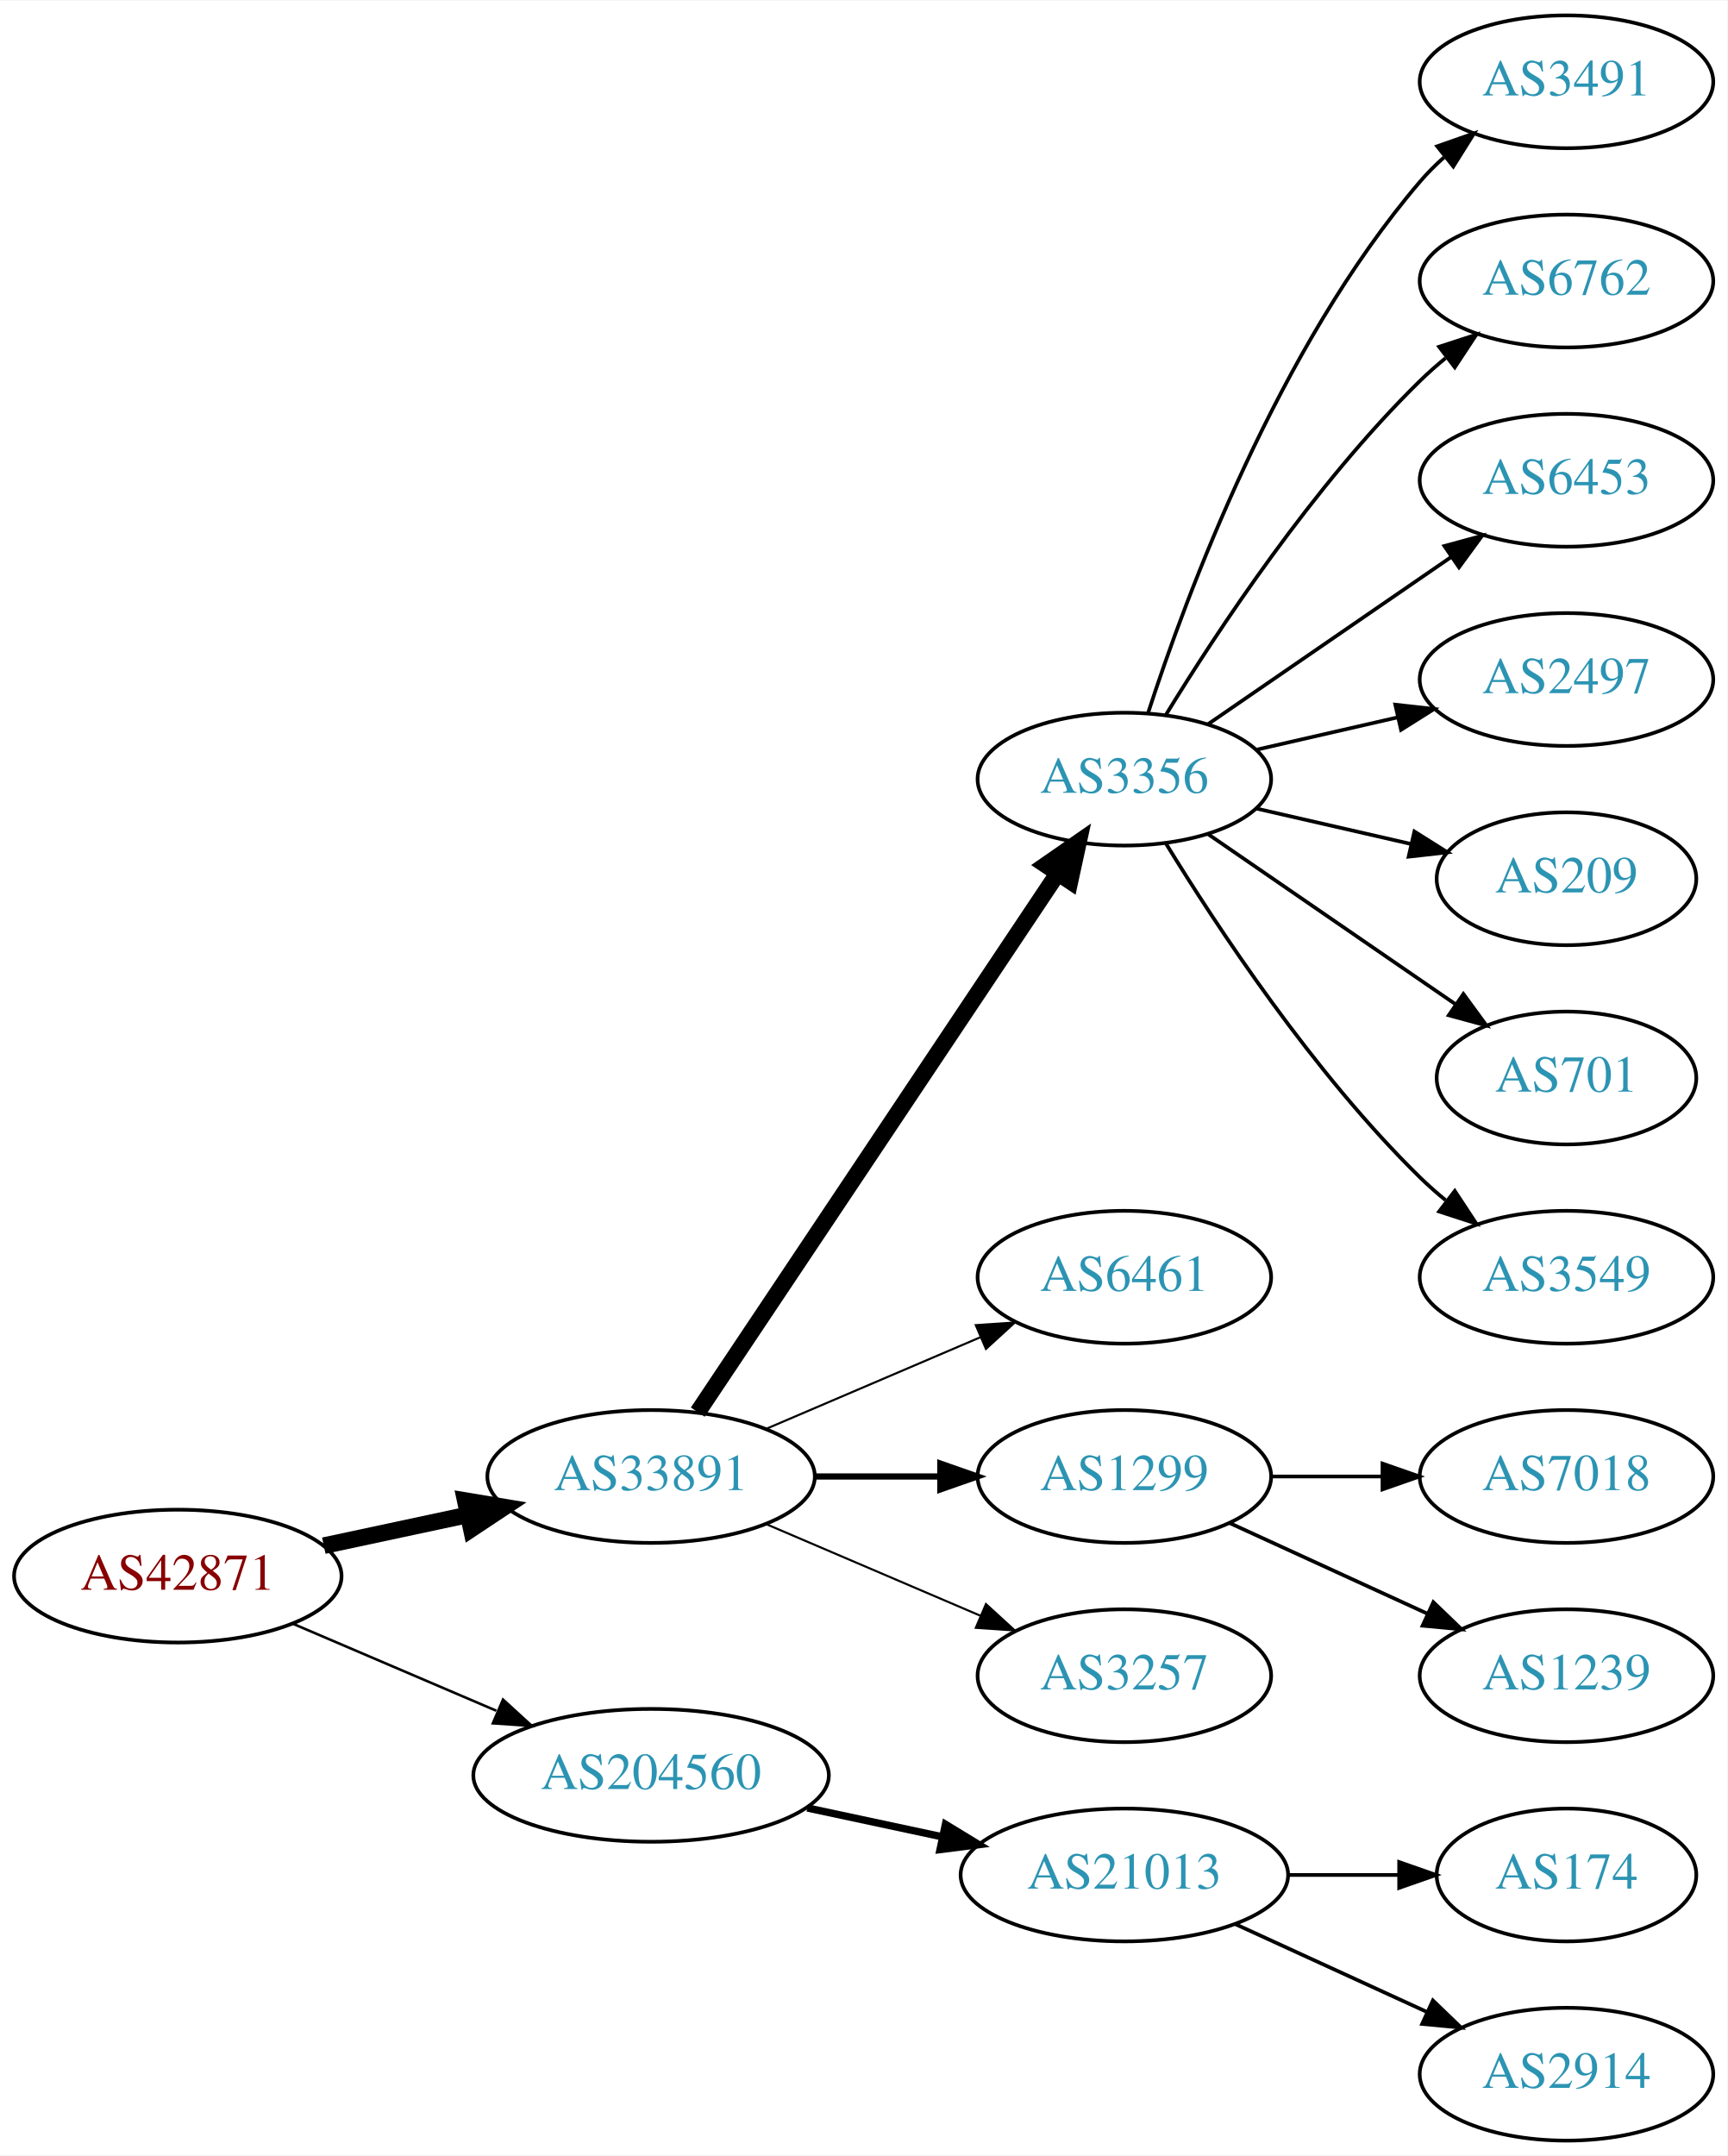
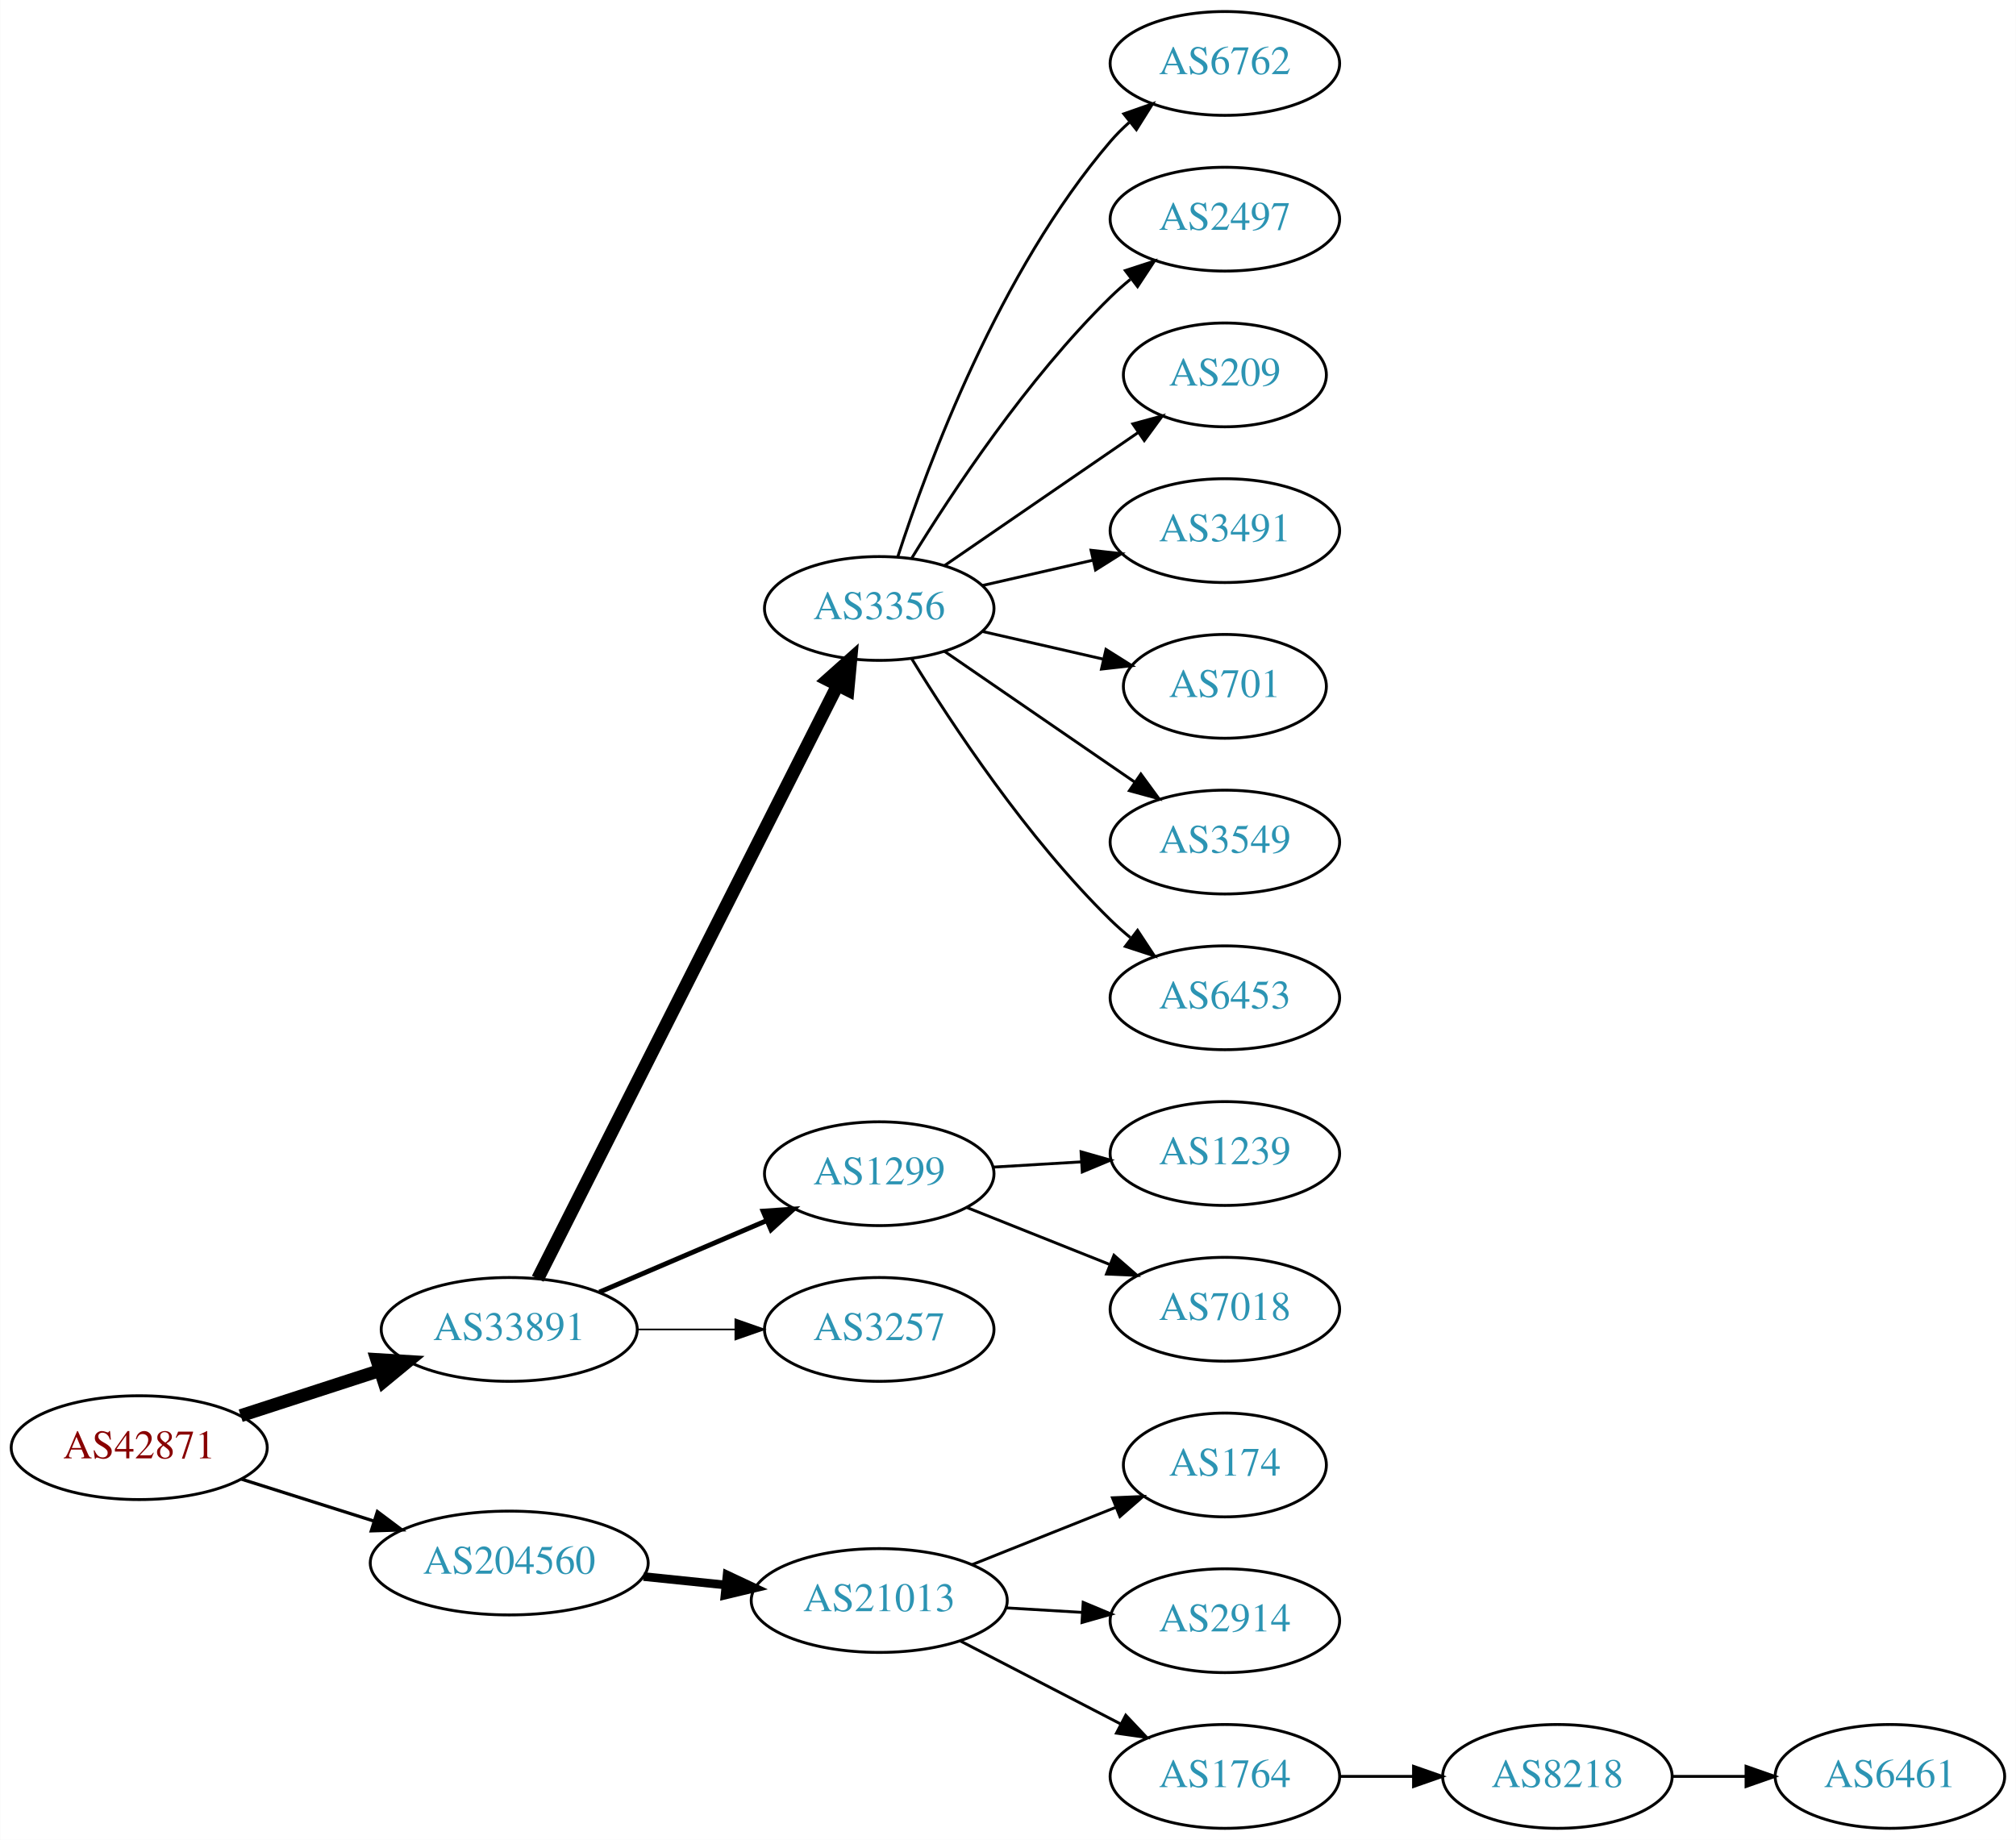
- <svg xmlns="http://www.w3.org/2000/svg" xmlns:xlink="http://www.w3.org/1999/xlink" width="468pt" height="584pt" viewBox="0.00 0.00 468.27 584.00">
-   <g id="graph0" class="graph" transform="scale(1 1) rotate(0) translate(4 580)">
-     <polygon fill="white" stroke="none" points="-4,4 -4,-580 464.269,-580 464.269,4 -4,4" />
+ <svg xmlns="http://www.w3.org/2000/svg" xmlns:xlink="http://www.w3.org/1999/xlink" width="699pt" height="638pt" viewBox="0.00 0.00 698.85 638.00">
+   <g id="graph0" class="graph" transform="scale(1 1) rotate(0) translate(4 634)">
+     <polygon fill="white" stroke="none" points="-4,4 -4,-634 694.855,-634 694.855,4 -4,4" />
    <g id="node1" class="node">
      <g id="a_node1">
        <a xlink:href="/asn/42871" xlink:title="AS42871 ~ Michael Gamsjaeger AS [AT]">
-           <ellipse fill="#ffffff" stroke="black" cx="44.196" cy="-153" rx="44.393" ry="18" />
-           <text text-anchor="middle" x="44.196" y="-149.3" font-family="Times,serif" font-size="14.00" fill="#880000">AS42871</text>
+           <ellipse fill="#ffffff" stroke="black" cx="44.196" cy="-132" rx="44.393" ry="18" />
+           <text text-anchor="middle" x="44.196" y="-128.3" font-family="Times,serif" font-size="14.00" fill="#880000">AS42871</text>
        </a>
      </g>
    </g>
    <g id="node2" class="node">
      <g id="a_node2">
        <a xlink:href="/asn/33891" xlink:title="AS33891 ~ CORE-BACKBONE GMBH GLOBAL NETWORK [DE]">
-           <ellipse fill="#ffffff" stroke="black" cx="172.488" cy="-180" rx="44.393" ry="18" />
-           <text text-anchor="middle" x="172.488" y="-176.3" font-family="Times,serif" font-size="14.00" fill="#2c94b3">AS33891</text>
+           <ellipse fill="#ffffff" stroke="black" cx="172.488" cy="-173" rx="44.393" ry="18" />
+           <text text-anchor="middle" x="172.488" y="-169.3" font-family="Times,serif" font-size="14.00" fill="#2c94b3">AS33891</text>
        </a>
      </g>
    </g>
    <g id="edge1" class="edge">
-       <path fill="none" stroke="black" stroke-width="4.5" d="M83.774,-161.248C96.023,-163.866 109.733,-166.797 122.608,-169.55" />
-       <polygon fill="black" stroke="black" stroke-width="4.5" points="122.109,-173.47 132.711,-171.71 123.755,-165.769 122.109,-173.47" />
+       <path fill="none" stroke="black" stroke-width="4.5" d="M79.373,-143.095C94.254,-147.926 111.877,-153.648 127.703,-158.785" />
+       <polygon fill="black" stroke="black" stroke-width="4.5" points="126.557,-162.553 137.284,-161.896 128.989,-155.063 126.557,-162.553" />
    </g>
    <g id="node3" class="node">
      <g id="a_node3">
        <a xlink:href="/asn/204560" xlink:title="AS204560 ~ Lenzeder Gesellschaft m.b.H &amp; Co KG [AU]">
-           <ellipse fill="#ffffff" stroke="black" cx="172.488" cy="-99" rx="48.192" ry="18" />
-           <text text-anchor="middle" x="172.488" y="-95.3" font-family="Times,serif" font-size="14.00" fill="#2c94b3">AS204560</text>
+           <ellipse fill="#ffffff" stroke="black" cx="172.488" cy="-92" rx="48.192" ry="18" />
+           <text text-anchor="middle" x="172.488" y="-88.3" font-family="Times,serif" font-size="14.00" fill="#2c94b3">AS204560</text>
        </a>
      </g>
    </g>
    <g id="edge2" class="edge">
-       <path fill="none" stroke="black" stroke-width="0.692" d="M75.446,-140.066C91.947,-133.01 112.606,-124.177 130.532,-116.512" />
-       <polygon fill="black" stroke="black" stroke-width="0.692" points="132.347,-119.542 140.166,-112.393 129.595,-113.106 132.347,-119.542" />
+       <path fill="none" stroke="black" stroke-width="1.125" d="M79.706,-121.07C93.844,-116.592 110.413,-111.344 125.553,-106.549" />
+       <polygon fill="black" stroke="black" stroke-width="1.125" points="126.779,-109.832 135.255,-103.476 124.665,-103.159 126.779,-109.832" />
    </g>
    <g id="node4" class="node">
      <g id="a_node4">
        <a xlink:href="/asn/3356" xlink:title="AS3356 ~ Level 3 Parent, LLC [US]">
-           <ellipse fill="#ffffff" stroke="black" cx="300.78" cy="-369" rx="39.794" ry="18" />
-           <text text-anchor="middle" x="300.78" y="-365.3" font-family="Times,serif" font-size="14.00" fill="#2c94b3">AS3356</text>
+           <ellipse fill="#ffffff" stroke="black" cx="300.78" cy="-423" rx="39.794" ry="18" />
+           <text text-anchor="middle" x="300.78" y="-419.3" font-family="Times,serif" font-size="14.00" fill="#2c94b3">AS3356</text>
        </a>
      </g>
    </g>
    <g id="edge3" class="edge">
-       <path fill="none" stroke="black" stroke-width="4.5" d="M185.143,-197.442C207.473,-230.859 256.384,-304.057 282.515,-343.163" />
-       <polygon fill="black" stroke="black" stroke-width="4.5" points="279.506,-345.746 288.335,-351.873 286.053,-341.371 279.506,-345.746" />
+       <path fill="none" stroke="black" stroke-width="4.5" d="M182.368,-190.58C204.153,-233.702 260.346,-344.939 286.287,-396.291" />
+       <polygon fill="black" stroke="black" stroke-width="4.5" points="282.885,-398.29 290.909,-405.44 289.914,-394.739 282.885,-398.29" />
    </g>
    <g id="node5" class="node">
      <g id="a_node5">
-         <a xlink:href="/asn/6461" xlink:title="AS6461 ~ Zayo Bandwidth [US]">
-           <ellipse fill="#ffffff" stroke="black" cx="300.78" cy="-234" rx="39.794" ry="18" />
-           <text text-anchor="middle" x="300.78" y="-230.3" font-family="Times,serif" font-size="14.00" fill="#2c94b3">AS6461</text>
+         <a xlink:href="/asn/1299" xlink:title="AS1299 ~ Telia Carrier [EU]">
+           <ellipse fill="#ffffff" stroke="black" cx="300.78" cy="-227" rx="39.794" ry="18" />
+           <text text-anchor="middle" x="300.78" y="-223.3" font-family="Times,serif" font-size="14.00" fill="#2c94b3">AS1299</text>
        </a>
      </g>
    </g>
    <g id="edge4" class="edge">
-       <path fill="none" stroke="black" stroke-width="0.562" d="M203.738,-192.934C221.137,-200.374 243.16,-209.791 261.727,-217.729" />
-       <polygon fill="black" stroke="black" stroke-width="0.562" points="260.507,-221.014 271.078,-221.728 263.259,-214.578 260.507,-221.014" />
+       <path fill="none" stroke="black" stroke-width="1.688" d="M203.738,-185.934C221.137,-193.374 243.16,-202.791 261.727,-210.729" />
+       <polygon fill="black" stroke="black" stroke-width="1.688" points="260.507,-214.014 271.078,-214.728 263.259,-207.578 260.507,-214.014" />
    </g>
    <g id="node6" class="node">
      <g id="a_node6">
-         <a xlink:href="/asn/1299" xlink:title="AS1299 ~ Telia Carrier [EU]">
-           <ellipse fill="#ffffff" stroke="black" cx="300.78" cy="-180" rx="39.794" ry="18" />
-           <text text-anchor="middle" x="300.78" y="-176.3" font-family="Times,serif" font-size="14.00" fill="#2c94b3">AS1299</text>
+         <a xlink:href="/asn/3257" xlink:title="AS3257 ~ GTT [DE]">
+           <ellipse fill="#ffffff" stroke="black" cx="300.78" cy="-173" rx="39.794" ry="18" />
+           <text text-anchor="middle" x="300.78" y="-169.3" font-family="Times,serif" font-size="14.00" fill="#2c94b3">AS3257</text>
        </a>
      </g>
    </g>
    <g id="edge5" class="edge">
-       <path fill="none" stroke="black" stroke-width="1.688" d="M216.95,-180C227.876,-180 239.675,-180 250.848,-180" />
-       <polygon fill="black" stroke="black" stroke-width="1.688" points="250.89,-183.5 260.89,-180 250.89,-176.5 250.89,-183.5" />
+       <path fill="none" stroke="black" stroke-width="0.562" d="M216.95,-173C227.876,-173 239.675,-173 250.848,-173" />
+       <polygon fill="black" stroke="black" stroke-width="0.562" points="250.89,-176.5 260.89,-173 250.89,-169.5 250.89,-176.5" />
+     </g>
+     <g id="node16" class="node">
+       <g id="a_node16">
+         <a xlink:href="/asn/21013" xlink:title="AS21013 ~ Wels, AT [AT]">
+           <ellipse fill="#ffffff" stroke="black" cx="300.78" cy="-79" rx="44.393" ry="18" />
+           <text text-anchor="middle" x="300.78" y="-75.3" font-family="Times,serif" font-size="14.00" fill="#2c94b3">AS21013</text>
+         </a>
+       </g>
+     </g>
+     <g id="edge15" class="edge">
+       <path fill="none" stroke="black" stroke-width="3" d="M219.082,-87.307C228.318,-86.356 238.098,-85.349 247.542,-84.377" />
+       <polygon fill="black" stroke="black" stroke-width="3" points="248.028,-87.846 257.617,-83.34 247.311,-80.882 248.028,-87.846" />
    </g>
    <g id="node7" class="node">
      <g id="a_node7">
-         <a xlink:href="/asn/3257" xlink:title="AS3257 ~ GTT [DE]">
-           <ellipse fill="#ffffff" stroke="black" cx="300.78" cy="-126" rx="39.794" ry="18" />
-           <text text-anchor="middle" x="300.78" y="-122.3" font-family="Times,serif" font-size="14.00" fill="#2c94b3">AS3257</text>
+         <a xlink:href="/asn/6762" xlink:title="AS6762 ~ TELECOM ITALIA SPARKLE S.p.A. [IT]">
+           <ellipse fill="#ffffff" stroke="black" cx="420.622" cy="-612" rx="39.794" ry="18" />
+           <text text-anchor="middle" x="420.622" y="-608.3" font-family="Times,serif" font-size="14.00" fill="#2c94b3">AS6762</text>
        </a>
      </g>
    </g>
    <g id="edge6" class="edge">
-       <path fill="none" stroke="black" stroke-width="0.562" d="M203.738,-167.066C221.137,-159.626 243.16,-150.209 261.727,-142.271" />
-       <polygon fill="black" stroke="black" stroke-width="0.562" points="263.259,-145.422 271.078,-138.272 260.507,-138.986 263.259,-145.422" />
-     </g>
-     <g id="node17" class="node">
-       <g id="a_node17">
-         <a xlink:href="/asn/21013" xlink:title="AS21013 ~ Wels, AT [AT]">
-           <ellipse fill="#ffffff" stroke="black" cx="300.78" cy="-72" rx="44.393" ry="18" />
-           <text text-anchor="middle" x="300.78" y="-68.3" font-family="Times,serif" font-size="14.00" fill="#2c94b3">AS21013</text>
-         </a>
-       </g>
-     </g>
-     <g id="edge16" class="edge">
-       <path fill="none" stroke="black" stroke-width="2" d="M214.841,-90.159C226.53,-87.66 239.356,-84.918 251.419,-82.339" />
-       <polygon fill="black" stroke="black" stroke-width="2" points="252.283,-85.733 261.331,-80.22 250.82,-78.888 252.283,-85.733" />
+       <path fill="none" stroke="black" d="M307.227,-440.991C317.541,-472.816 342.403,-539.927 380.976,-585 382.922,-587.274 385.1,-589.449 387.404,-591.507" />
+       <polygon fill="black" stroke="black" points="385.574,-594.524 395.573,-598.027 389.941,-589.053 385.574,-594.524" />
    </g>
    <g id="node8" class="node">
      <g id="a_node8">
-         <a xlink:href="/asn/3491" xlink:title="AS3491 ~ PCCW Global, Inc. [US]">
+         <a xlink:href="/asn/2497" xlink:title="AS2497 ~ Internet Initiative Japan Inc. [JP]">
          <ellipse fill="#ffffff" stroke="black" cx="420.622" cy="-558" rx="39.794" ry="18" />
-           <text text-anchor="middle" x="420.622" y="-554.3" font-family="Times,serif" font-size="14.00" fill="#2c94b3">AS3491</text>
+           <text text-anchor="middle" x="420.622" y="-554.3" font-family="Times,serif" font-size="14.00" fill="#2c94b3">AS2497</text>
        </a>
      </g>
    </g>
    <g id="edge7" class="edge">
-       <path fill="none" stroke="black" d="M307.227,-386.991C317.541,-418.816 342.403,-485.927 380.976,-531 382.922,-533.274 385.1,-535.449 387.404,-537.507" />
-       <polygon fill="black" stroke="black" points="385.574,-540.524 395.573,-544.027 389.941,-535.053 385.574,-540.524" />
+       <path fill="none" stroke="black" d="M312.045,-440.44C325.854,-462.991 352.043,-502.722 380.976,-531 383.116,-533.092 385.433,-535.137 387.833,-537.106" />
+       <polygon fill="black" stroke="black" points="386.1,-540.185 396.175,-543.464 390.343,-534.618 386.1,-540.185" />
    </g>
    <g id="node9" class="node">
      <g id="a_node9">
-         <a xlink:href="/asn/6762" xlink:title="AS6762 ~ TELECOM ITALIA SPARKLE S.p.A. [IT]">
-           <ellipse fill="#ffffff" stroke="black" cx="420.622" cy="-504" rx="39.794" ry="18" />
-           <text text-anchor="middle" x="420.622" y="-500.3" font-family="Times,serif" font-size="14.00" fill="#2c94b3">AS6762</text>
+         <a xlink:href="/asn/209" xlink:title="AS209 ~ CenturyLink Communications, LLC [US]">
+           <ellipse fill="#ffffff" stroke="black" cx="420.622" cy="-504" rx="35.194" ry="18" />
+           <text text-anchor="middle" x="420.622" y="-500.3" font-family="Times,serif" font-size="14.00" fill="#2c94b3">AS209</text>
        </a>
      </g>
    </g>
    <g id="edge8" class="edge">
-       <path fill="none" stroke="black" d="M312.045,-386.44C325.854,-408.991 352.043,-448.722 380.976,-477 383.116,-479.092 385.433,-481.137 387.833,-483.106" />
-       <polygon fill="black" stroke="black" points="386.1,-486.185 396.175,-489.464 390.343,-480.618 386.1,-486.185" />
+       <path fill="none" stroke="black" d="M323.394,-437.857C342.231,-450.805 369.711,-469.693 390.487,-483.973" />
+       <polygon fill="black" stroke="black" points="388.712,-487.001 398.935,-489.781 392.677,-481.232 388.712,-487.001" />
    </g>
    <g id="node10" class="node">
      <g id="a_node10">
-         <a xlink:href="/asn/6453" xlink:title="AS6453 ~ TATA COMMUNICATIONS (AMERICA) INC [US]">
+         <a xlink:href="/asn/3491" xlink:title="AS3491 ~ PCCW Global, Inc. [US]">
          <ellipse fill="#ffffff" stroke="black" cx="420.622" cy="-450" rx="39.794" ry="18" />
-           <text text-anchor="middle" x="420.622" y="-446.3" font-family="Times,serif" font-size="14.00" fill="#2c94b3">AS6453</text>
+           <text text-anchor="middle" x="420.622" y="-446.3" font-family="Times,serif" font-size="14.00" fill="#2c94b3">AS3491</text>
        </a>
      </g>
    </g>
    <g id="edge9" class="edge">
-       <path fill="none" stroke="black" d="M323.394,-383.857C341.882,-396.565 368.696,-414.995 389.326,-429.175" />
-       <polygon fill="black" stroke="black" points="387.522,-432.183 397.746,-434.963 391.488,-426.414 387.522,-432.183" />
+       <path fill="none" stroke="black" d="M336.499,-430.955C348.499,-433.704 362.12,-436.825 374.812,-439.733" />
+       <polygon fill="black" stroke="black" points="374.215,-443.187 384.744,-442.009 375.778,-436.364 374.215,-443.187" />
    </g>
    <g id="node11" class="node">
      <g id="a_node11">
-         <a xlink:href="/asn/2497" xlink:title="AS2497 ~ Internet Initiative Japan Inc. [JP]">
-           <ellipse fill="#ffffff" stroke="black" cx="420.622" cy="-396" rx="39.794" ry="18" />
-           <text text-anchor="middle" x="420.622" y="-392.3" font-family="Times,serif" font-size="14.00" fill="#2c94b3">AS2497</text>
+         <a xlink:href="/asn/701" xlink:title="AS701 ~ UUNET [US]">
+           <ellipse fill="#ffffff" stroke="black" cx="420.622" cy="-396" rx="35.194" ry="18" />
+           <text text-anchor="middle" x="420.622" y="-392.3" font-family="Times,serif" font-size="14.00" fill="#2c94b3">AS701</text>
        </a>
      </g>
    </g>
    <g id="edge10" class="edge">
-       <path fill="none" stroke="black" d="M336.499,-376.955C348.499,-379.704 362.12,-382.825 374.812,-385.733" />
-       <polygon fill="black" stroke="black" points="374.215,-389.187 384.744,-388.009 375.778,-382.364 374.215,-389.187" />
+       <path fill="none" stroke="black" d="M336.499,-415.045C349.592,-412.045 364.614,-408.604 378.255,-405.478" />
+       <polygon fill="black" stroke="black" points="379.396,-408.807 388.362,-403.162 377.833,-401.984 379.396,-408.807" />
    </g>
    <g id="node12" class="node">
      <g id="a_node12">
-         <a xlink:href="/asn/209" xlink:title="AS209 ~ CenturyLink Communications, LLC [US]">
-           <ellipse fill="#ffffff" stroke="black" cx="420.622" cy="-342" rx="35.194" ry="18" />
-           <text text-anchor="middle" x="420.622" y="-338.3" font-family="Times,serif" font-size="14.00" fill="#2c94b3">AS209</text>
+         <a xlink:href="/asn/3549" xlink:title="AS3549 ~ Level 3 Parent, LLC [US]">
+           <ellipse fill="#ffffff" stroke="black" cx="420.622" cy="-342" rx="39.794" ry="18" />
+           <text text-anchor="middle" x="420.622" y="-338.3" font-family="Times,serif" font-size="14.00" fill="#2c94b3">AS3549</text>
        </a>
      </g>
    </g>
    <g id="edge11" class="edge">
-       <path fill="none" stroke="black" d="M336.499,-361.045C349.592,-358.045 364.614,-354.604 378.255,-351.478" />
-       <polygon fill="black" stroke="black" points="379.396,-354.807 388.362,-349.162 377.833,-347.984 379.396,-354.807" />
+       <path fill="none" stroke="black" d="M323.394,-408.143C341.882,-395.435 368.696,-377.005 389.326,-362.825" />
+       <polygon fill="black" stroke="black" points="391.488,-365.586 397.746,-357.037 387.522,-359.817 391.488,-365.586" />
    </g>
    <g id="node13" class="node">
      <g id="a_node13">
-         <a xlink:href="/asn/701" xlink:title="AS701 ~ UUNET [US]">
-           <ellipse fill="#ffffff" stroke="black" cx="420.622" cy="-288" rx="35.194" ry="18" />
-           <text text-anchor="middle" x="420.622" y="-284.3" font-family="Times,serif" font-size="14.00" fill="#2c94b3">AS701</text>
+         <a xlink:href="/asn/6453" xlink:title="AS6453 ~ TATA COMMUNICATIONS (AMERICA) INC [US]">
+           <ellipse fill="#ffffff" stroke="black" cx="420.622" cy="-288" rx="39.794" ry="18" />
+           <text text-anchor="middle" x="420.622" y="-284.3" font-family="Times,serif" font-size="14.00" fill="#2c94b3">AS6453</text>
        </a>
      </g>
    </g>
    <g id="edge12" class="edge">
-       <path fill="none" stroke="black" d="M323.394,-354.143C342.231,-341.195 369.711,-322.307 390.487,-308.027" />
-       <polygon fill="black" stroke="black" points="392.677,-310.768 398.935,-302.219 388.712,-304.999 392.677,-310.768" />
+       <path fill="none" stroke="black" d="M312.045,-405.56C325.854,-383.009 352.043,-343.278 380.976,-315 383.116,-312.908 385.433,-310.863 387.833,-308.894" />
+       <polygon fill="black" stroke="black" points="390.343,-311.382 396.175,-302.536 386.1,-305.815 390.343,-311.382" />
    </g>
    <g id="node14" class="node">
      <g id="a_node14">
-         <a xlink:href="/asn/3549" xlink:title="AS3549 ~ Level 3 Parent, LLC [US]">
+         <a xlink:href="/asn/1239" xlink:title="AS1239 ~ Sprint [US]">
          <ellipse fill="#ffffff" stroke="black" cx="420.622" cy="-234" rx="39.794" ry="18" />
-           <text text-anchor="middle" x="420.622" y="-230.3" font-family="Times,serif" font-size="14.00" fill="#2c94b3">AS3549</text>
+           <text text-anchor="middle" x="420.622" y="-230.3" font-family="Times,serif" font-size="14.00" fill="#2c94b3">AS1239</text>
        </a>
      </g>
    </g>
    <g id="edge13" class="edge">
-       <path fill="none" stroke="black" d="M312.045,-351.56C325.854,-329.009 352.043,-289.278 380.976,-261 383.116,-258.908 385.433,-256.863 387.833,-254.894" />
-       <polygon fill="black" stroke="black" points="390.343,-257.382 396.175,-248.536 386.1,-251.815 390.343,-257.382" />
+       <path fill="none" stroke="black" d="M340.366,-229.292C350.132,-229.872 360.749,-230.503 370.943,-231.108" />
+       <polygon fill="black" stroke="black" points="370.76,-234.604 380.95,-231.703 371.175,-227.616 370.76,-234.604" />
    </g>
    <g id="node15" class="node">
      <g id="a_node15">
        <a xlink:href="/asn/7018" xlink:title="AS7018 ~ AT&amp;T Services, Inc. [US]">
          <ellipse fill="#ffffff" stroke="black" cx="420.622" cy="-180" rx="39.794" ry="18" />
          <text text-anchor="middle" x="420.622" y="-176.3" font-family="Times,serif" font-size="14.00" fill="#2c94b3">AS7018</text>
        </a>
      </g>
    </g>
    <g id="edge14" class="edge">
-       <path fill="none" stroke="black" d="M340.692,-180C350.246,-180 360.595,-180 370.558,-180" />
-       <polygon fill="black" stroke="black" points="370.751,-183.5 380.75,-180 370.75,-176.5 370.751,-183.5" />
-     </g>
-     <g id="node16" class="node">
-       <g id="a_node16">
-         <a xlink:href="/asn/1239" xlink:title="AS1239 ~ Sprint [US]">
-           <ellipse fill="#ffffff" stroke="black" cx="420.622" cy="-126" rx="39.794" ry="18" />
-           <text text-anchor="middle" x="420.622" y="-122.3" font-family="Times,serif" font-size="14.00" fill="#2c94b3">AS1239</text>
-         </a>
-       </g>
-     </g>
-     <g id="edge15" class="edge">
-       <path fill="none" stroke="black" d="M329.409,-167.339C345.366,-160.027 365.636,-150.739 382.919,-142.819" />
-       <polygon fill="black" stroke="black" points="384.534,-145.929 392.167,-138.581 381.617,-139.565 384.534,-145.929" />
+       <path fill="none" stroke="black" d="M331.212,-215.261C346.117,-209.317 364.412,-202.02 380.486,-195.609" />
+       <polygon fill="black" stroke="black" points="382.165,-198.708 390.156,-191.752 379.571,-192.206 382.165,-198.708" />
+     </g>
+     <g id="node17" class="node">
+       <g id="a_node17">
+         <a xlink:href="/asn/174" xlink:title="AS174 ~ Cogent Communications [US]">
+           <ellipse fill="#ffffff" stroke="black" cx="420.622" cy="-126" rx="35.194" ry="18" />
+           <text text-anchor="middle" x="420.622" y="-122.3" font-family="Times,serif" font-size="14.00" fill="#2c94b3">AS174</text>
+         </a>
+       </g>
+     </g>
+     <g id="edge16" class="edge">
+       <path fill="none" stroke="black" d="M333.05,-91.472C348.296,-97.552 366.736,-104.907 382.674,-111.263" />
+       <polygon fill="black" stroke="black" points="381.637,-114.618 392.222,-115.072 384.23,-108.116 381.637,-114.618" />
    </g>
    <g id="node18" class="node">
      <g id="a_node18">
-         <a xlink:href="/asn/174" xlink:title="AS174 ~ Cogent Communications [US]">
-           <ellipse fill="#ffffff" stroke="black" cx="420.622" cy="-72" rx="35.194" ry="18" />
-           <text text-anchor="middle" x="420.622" y="-68.3" font-family="Times,serif" font-size="14.00" fill="#2c94b3">AS174</text>
+         <a xlink:href="/asn/2914" xlink:title="AS2914 ~ NTT America, Inc. [US]">
+           <ellipse fill="#ffffff" stroke="black" cx="420.622" cy="-72" rx="39.794" ry="18" />
+           <text text-anchor="middle" x="420.622" y="-68.3" font-family="Times,serif" font-size="14.00" fill="#2c94b3">AS2914</text>
        </a>
      </g>
    </g>
    <g id="edge17" class="edge">
-       <path fill="none" stroke="black" d="M344.991,-72C354.839,-72 365.319,-72 375.216,-72" />
-       <polygon fill="black" stroke="black" points="375.268,-75.5 385.268,-72 375.268,-68.5 375.268,-75.5" />
+       <path fill="none" stroke="black" d="M344.657,-76.453C353.266,-75.942 362.369,-75.401 371.152,-74.879" />
+       <polygon fill="black" stroke="black" points="371.492,-78.365 381.267,-74.278 371.077,-71.378 371.492,-78.365" />
    </g>
    <g id="node19" class="node">
      <g id="a_node19">
-         <a xlink:href="/asn/2914" xlink:title="AS2914 ~ NTT America, Inc. [US]">
+         <a xlink:href="/asn/1764" xlink:title="AS1764 ~ NEXTLAYER-AS [AT]">
          <ellipse fill="#ffffff" stroke="black" cx="420.622" cy="-18" rx="39.794" ry="18" />
-           <text text-anchor="middle" x="420.622" y="-14.3" font-family="Times,serif" font-size="14.00" fill="#2c94b3">AS2914</text>
+           <text text-anchor="middle" x="420.622" y="-14.3" font-family="Times,serif" font-size="14.00" fill="#2c94b3">AS1764</text>
        </a>
      </g>
    </g>
    <g id="edge18" class="edge">
-       <path fill="none" stroke="black" d="M330.909,-58.652C346.521,-51.498 365.918,-42.609 382.59,-34.969" />
-       <polygon fill="black" stroke="black" points="384.409,-37.986 392.042,-30.638 381.493,-31.622 384.409,-37.986" />
+       <path fill="none" stroke="black" d="M328.815,-65.005C345.365,-56.439 366.716,-45.386 384.557,-36.151" />
+       <polygon fill="black" stroke="black" points="386.251,-39.215 393.523,-31.51 383.033,-32.999 386.251,-39.215" />
+     </g>
+     <g id="node20" class="node">
+       <g id="a_node20">
+         <a xlink:href="/asn/8218" xlink:title="AS8218 ~ legacy Neotelecoms [FR]">
+           <ellipse fill="#ffffff" stroke="black" cx="535.915" cy="-18" rx="39.794" ry="18" />
+           <text text-anchor="middle" x="535.915" y="-14.3" font-family="Times,serif" font-size="14.00" fill="#2c94b3">AS8218</text>
+         </a>
+       </g>
+     </g>
+     <g id="edge19" class="edge">
+       <path fill="none" stroke="black" d="M460.294,-18C468.497,-18 477.261,-18 485.794,-18" />
+       <polygon fill="black" stroke="black" points="486.033,-21.5 496.033,-18 486.033,-14.5 486.033,-21.5" />
+     </g>
+     <g id="node21" class="node">
+       <g id="a_node21">
+         <a xlink:href="/asn/6461" xlink:title="AS6461 ~ Zayo Bandwidth [US]">
+           <ellipse fill="#ffffff" stroke="black" cx="651.208" cy="-18" rx="39.794" ry="18" />
+           <text text-anchor="middle" x="651.208" y="-14.3" font-family="Times,serif" font-size="14.00" fill="#2c94b3">AS6461</text>
+         </a>
+       </g>
+     </g>
+     <g id="edge20" class="edge">
+       <path fill="none" stroke="black" d="M575.587,-18C583.79,-18 592.554,-18 601.087,-18" />
+       <polygon fill="black" stroke="black" points="601.326,-21.5 611.326,-18 601.326,-14.5 601.326,-21.5" />
    </g>
  </g>
</svg>
